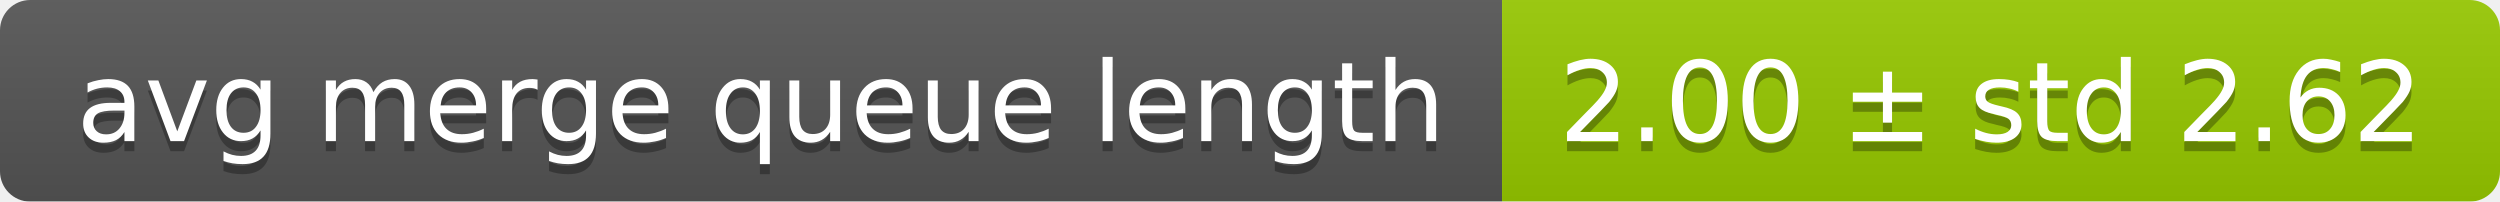
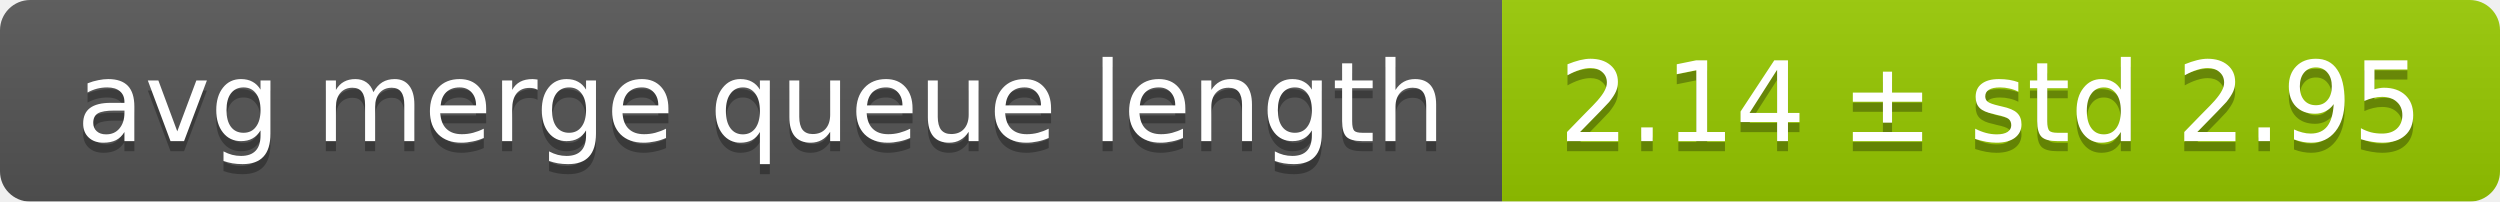
<svg xmlns="http://www.w3.org/2000/svg" width="248" height="20">
  <linearGradient id="smooth" x2="0" y2="100%">
    <stop offset="0" stop-color="#bbb" stop-opacity=".1" />
    <stop offset="1" stop-opacity=".1" />
  </linearGradient>
  <mask id="round">
    <rect width="248" height="20" rx="3" fill="#fff" />
  </mask>
  <g mask="url(#round)">
    <rect width="149" height="20" fill="#555" />
    <rect x="149" width="99" height="20" fill="#97ca00" />
    <rect width="248" height="20" fill="url(#smooth)" />
  </g>
  <g fill="#fff" text-anchor="middle" font-family="DejaVu Sans,Verdana,Geneva,sans-serif" font-size="11">
    <text x="75.5" y="15" fill="#010101" fill-opacity=".3">avg merge queue length</text>
    <text x="75.5" y="14">avg merge queue length</text>
-     <text x="197.5" y="15" fill="#010101" fill-opacity=".3">2.00 ± std 2.62</text>
-     <text x="197.5" y="14">2.00 ± std 2.62</text>
+     <text x="197.5" y="15" fill="#010101" fill-opacity=".3">2.14 ± std 2.95</text>
+     <text x="197.5" y="14">2.14 ± std 2.95</text>
  </g>
</svg>
